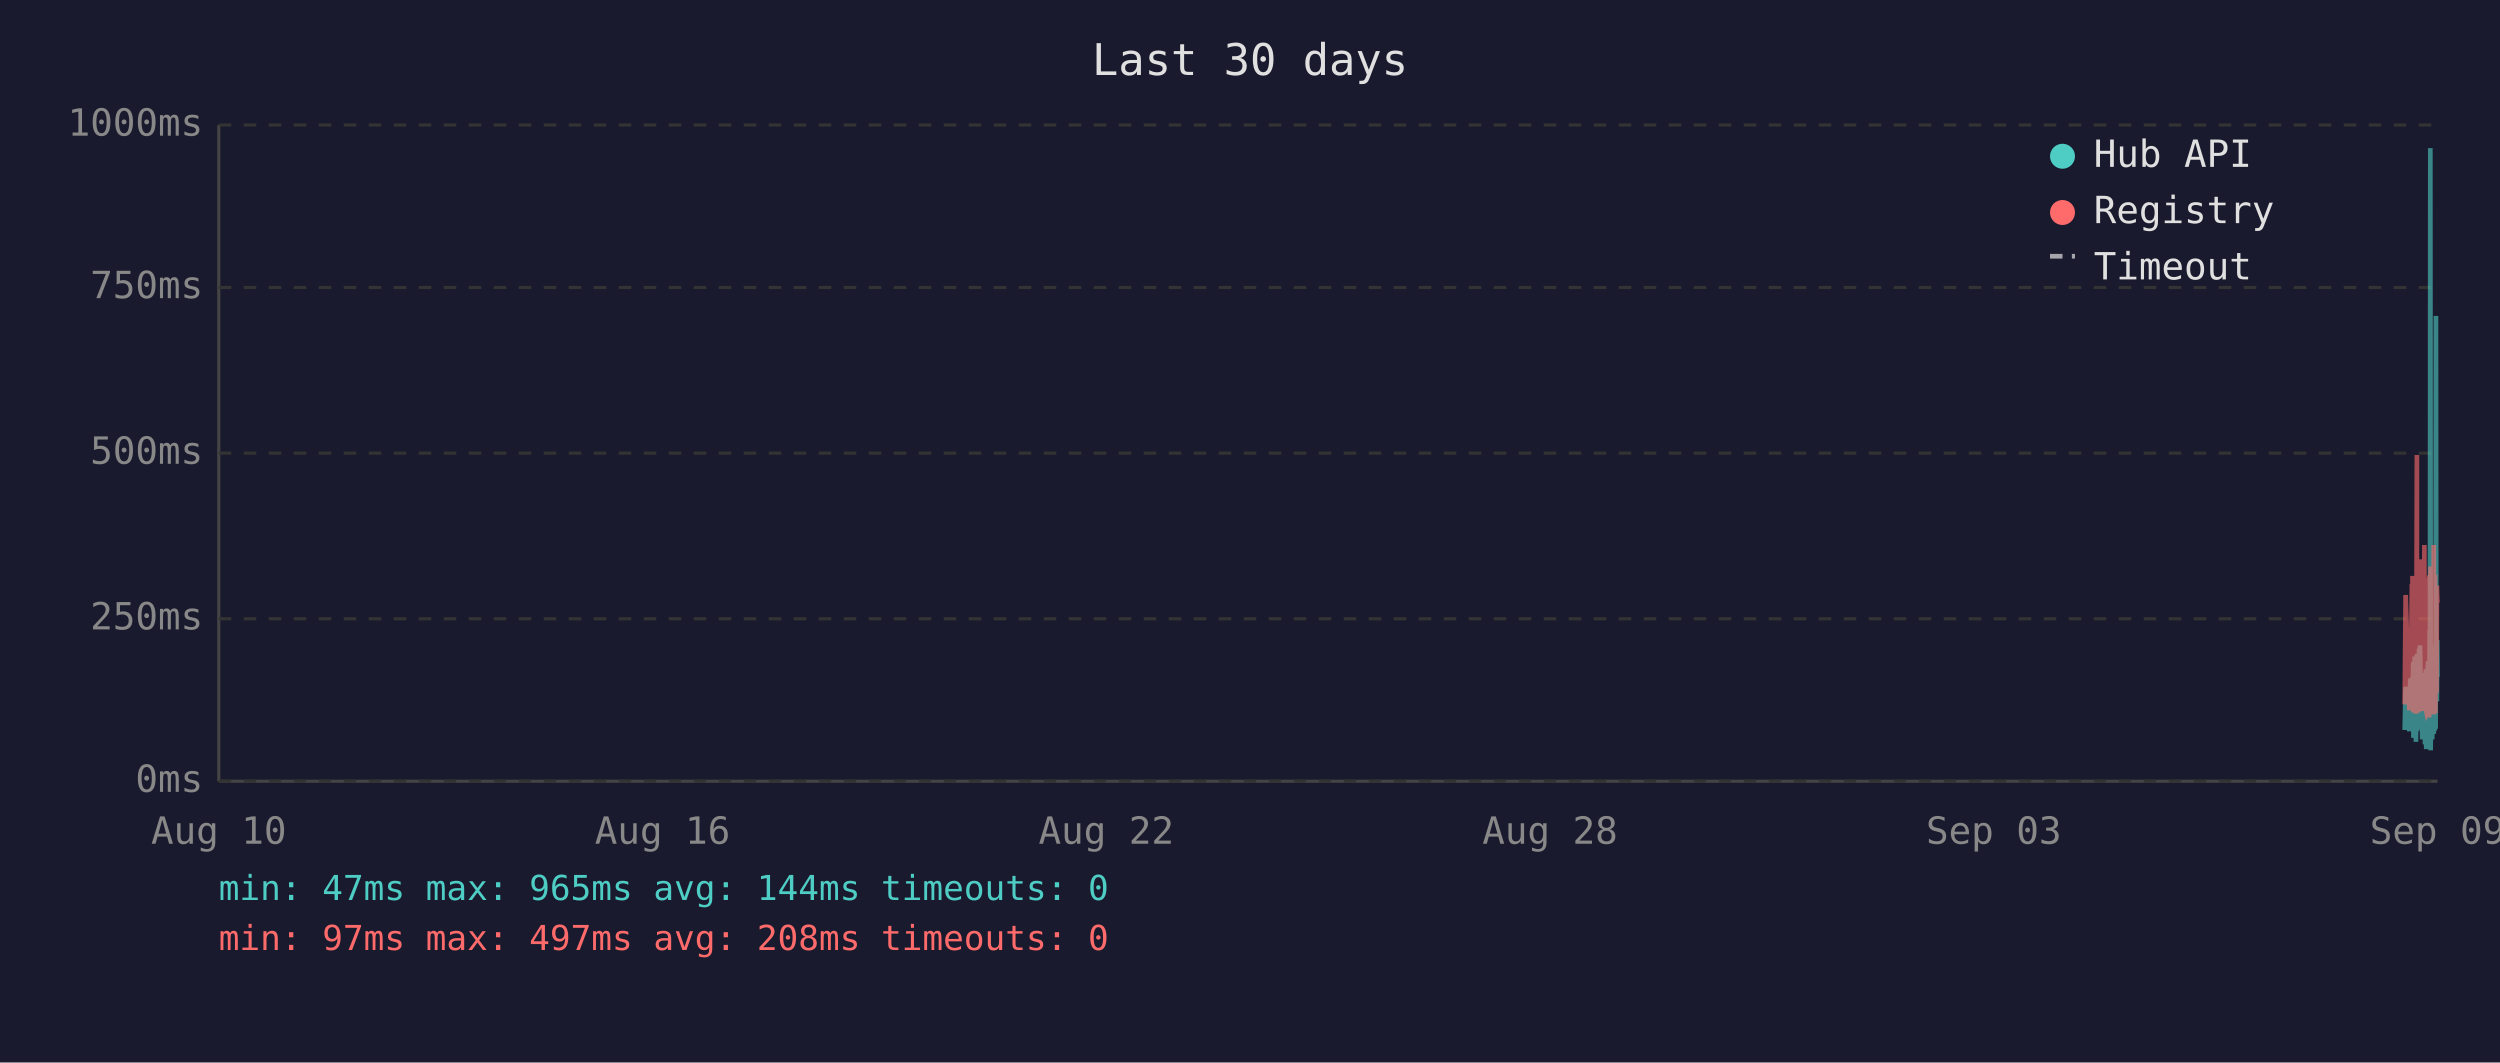
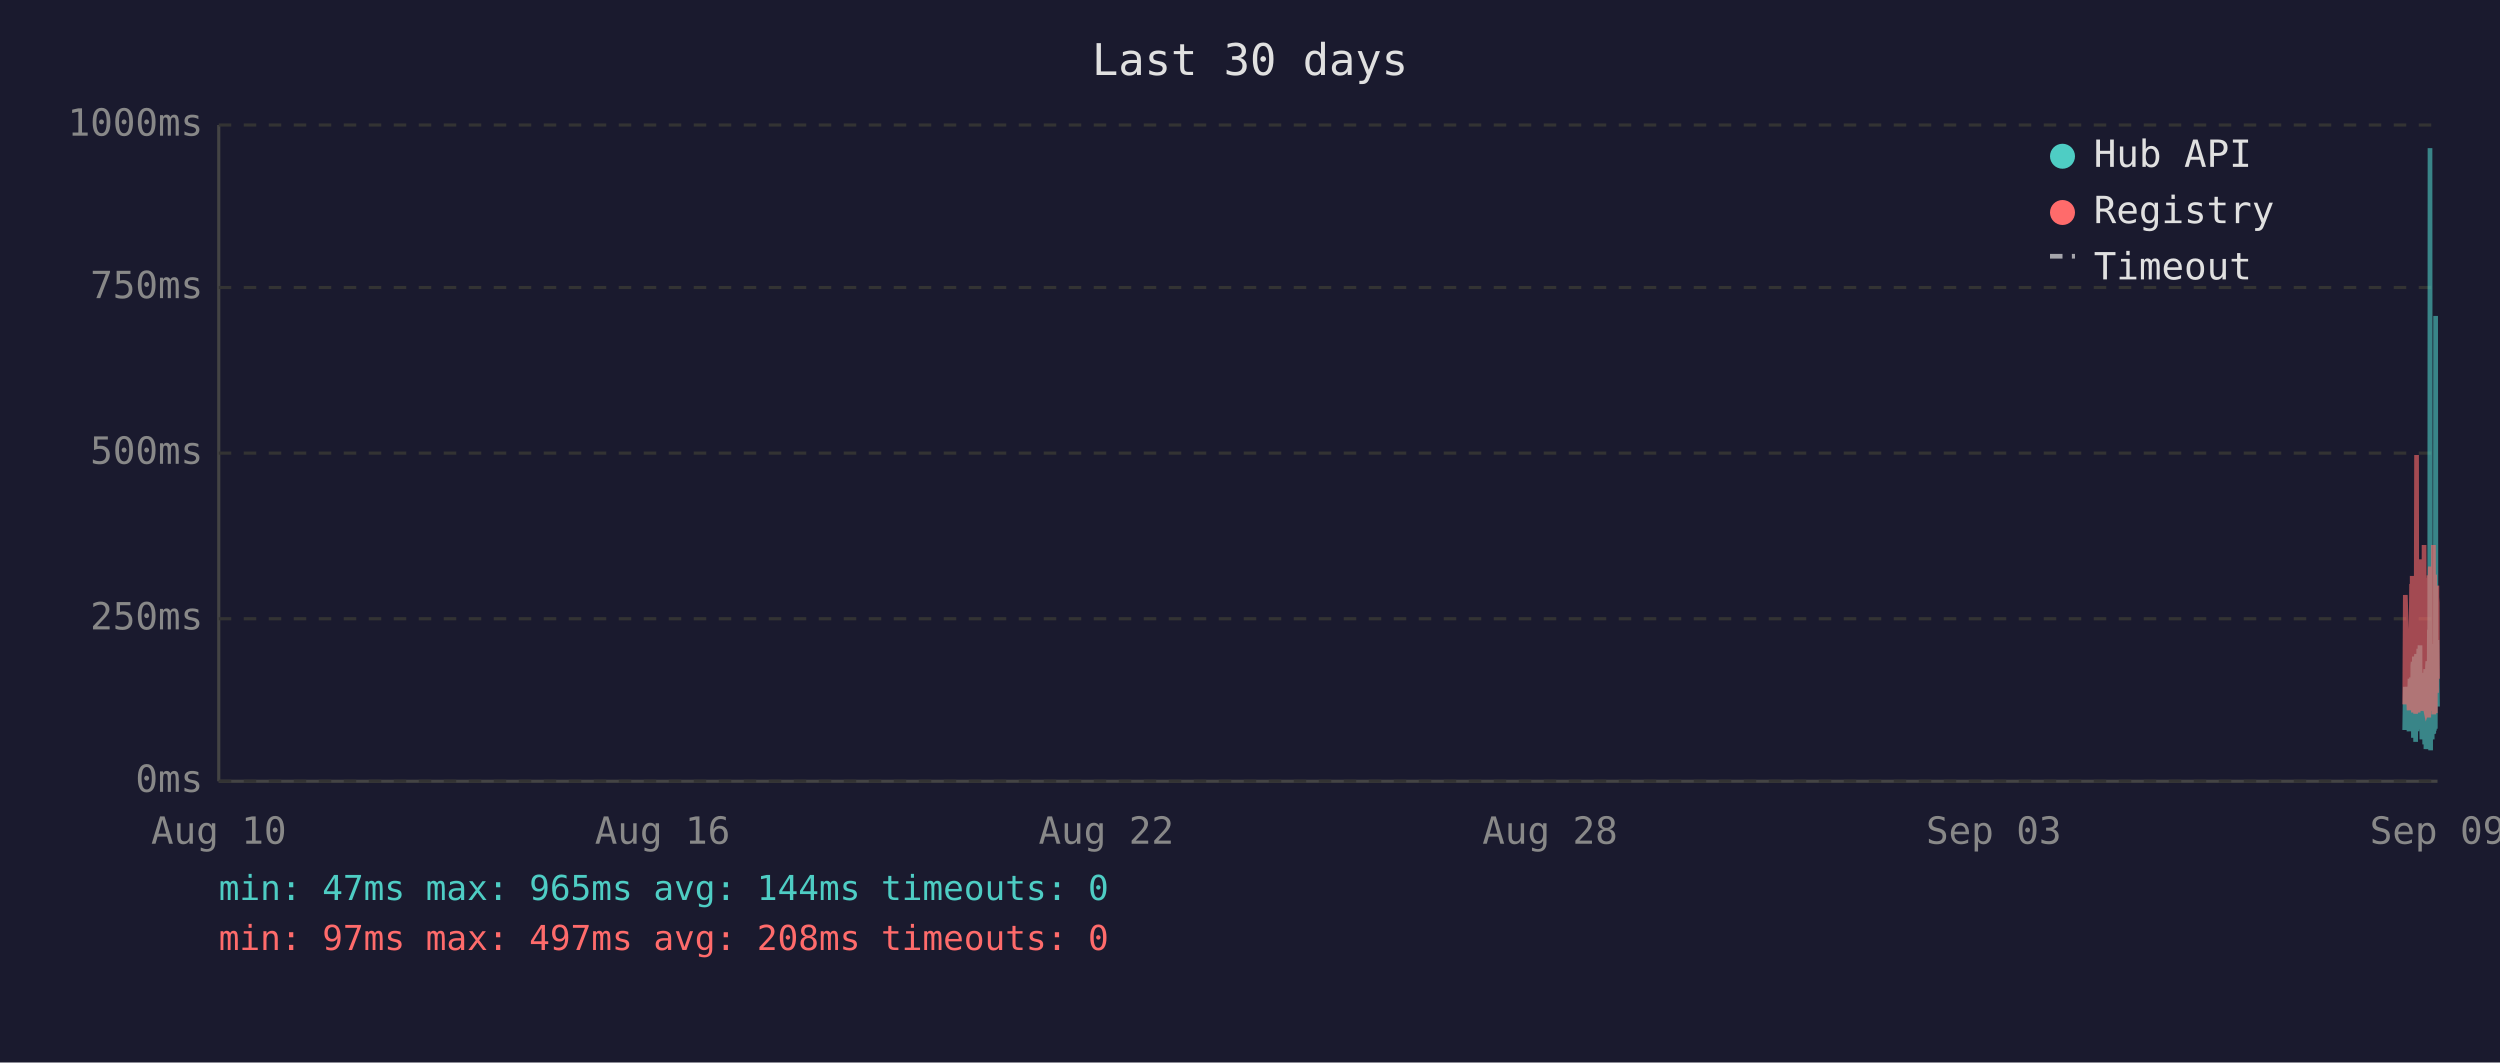
<svg xmlns="http://www.w3.org/2000/svg" viewBox="0 0 800 340" font-family="monospace" font-size="12">
  <rect width="800" height="340" fill="#1a1a2e" />
  <text x="400" y="24" fill="#e0e0e0" font-size="14" text-anchor="middle">Last 30 days</text>
  <line x1="70" y1="40" x2="70" y2="250" stroke="#444" stroke-width="1" />
  <line x1="70" y1="250" x2="780" y2="250" stroke="#444" stroke-width="1" />
  <line x1="70" y1="250" x2="780" y2="250" stroke="#333" stroke-width="1" stroke-dasharray="4" />
  <text x="65" y="250" fill="#888" text-anchor="end" dominant-baseline="middle">0ms</text>
  <line x1="70" y1="198" x2="780" y2="198" stroke="#333" stroke-width="1" stroke-dasharray="4" />
  <text x="65" y="198" fill="#888" text-anchor="end" dominant-baseline="middle">250ms</text>
  <line x1="70" y1="145" x2="780" y2="145" stroke="#333" stroke-width="1" stroke-dasharray="4" />
  <text x="65" y="145" fill="#888" text-anchor="end" dominant-baseline="middle">500ms</text>
  <line x1="70" y1="92" x2="780" y2="92" stroke="#333" stroke-width="1" stroke-dasharray="4" />
  <text x="65" y="92" fill="#888" text-anchor="end" dominant-baseline="middle">750ms</text>
  <line x1="70" y1="40" x2="780" y2="40" stroke="#333" stroke-width="1" stroke-dasharray="4" />
  <text x="65" y="40" fill="#888" text-anchor="end" dominant-baseline="middle">1000ms</text>
  <text x="70" y="270" fill="#888" text-anchor="middle">Aug 10</text>
  <text x="212" y="270" fill="#888" text-anchor="middle">Aug 16</text>
  <text x="354" y="270" fill="#888" text-anchor="middle">Aug 22</text>
  <text x="496" y="270" fill="#888" text-anchor="middle">Aug 28</text>
  <text x="638" y="270" fill="#888" text-anchor="middle">Sep 03</text>
  <text x="780" y="270" fill="#888" text-anchor="middle">Sep 09</text>
-   <polyline points="769.5,233.6 769.8,219.8 771.0,234.0 771.3,217.2 771.4,223.3 771.8,216.8 771.9,222.3 772.0,224.2 772.0,225.0 772.1,233.6 772.2,213.0 772.3,211.8 772.3,236.1 772.4,235.1 772.4,223.8 772.5,221.2 772.6,222.3 772.7,210.1 772.8,223.3 772.9,234.7 772.9,220.6 773.0,218.9 773.1,237.4 773.2,223.1 773.3,210.9 773.4,209.3 773.4,234.0 773.5,217.0 773.6,214.3 773.7,230.9 773.8,233.4 773.9,220.6 773.9,221.2 773.9,220.6 774.0,215.8 774.1,207.6 774.2,216.6 774.3,213.9 774.4,218.9 774.4,206.5 774.5,211.4 774.6,228.4 774.7,226.1 774.8,220.2 774.9,221.2 774.9,221.9 775.0,228.8 775.1,236.6 775.2,221.9 775.3,215.3 775.3,231.1 775.4,221.9 775.5,221.2 775.6,218.7 775.7,234.7 775.8,221.2 775.8,218.1 775.9,223.1 776.0,238.2 776.1,220.8 776.2,224.8 776.3,214.1 776.3,232.6 776.4,239.7 776.5,237.6 776.6,232.6 776.7,219.1 776.8,219.8 776.8,217.2 776.9,213.2 777.0,211.6 777.1,220.2 777.2,216.6 777.3,222.5 777.3,234.7 777.3,229.4 777.4,225.6 777.5,201.5 777.6,223.8 777.7,47.4 777.8,196.0 777.8,240.1 777.9,231.1 778.0,221.0 778.1,225.0 778.2,217.9 778.3,212.8 778.3,236.6 778.4,222.7 778.5,222.9 778.6,221.0 778.7,234.9 778.8,209.0 778.8,234.7 778.9,213.5 779.0,206.1 779.1,233.8 779.2,220.2 779.3,230.7 779.3,223.8 779.4,233.2 779.5,101.1 779.6,207.2 779.7,217.9 779.7,218.9 779.8,224.4 779.9,204.8 780.0,216.6" fill="none" stroke="#4ecdc4" stroke-width="1.5" opacity="0.6" />
-   <polyline points="769.5,225.4 769.8,190.4 771.0,227.3 771.3,201.7 771.4,226.5 771.8,187.6 771.9,187.6 772.0,215.8 772.0,184.3 772.1,224.6 772.2,206.3 772.3,192.5 772.3,228.0 772.4,225.8 772.4,209.0 772.5,204.0 772.6,209.0 772.7,196.2 772.8,224.4 772.9,225.8 772.9,206.1 773.0,204.2 773.1,228.4 773.2,222.3 773.3,186.0 773.4,145.6 773.4,226.3 773.5,215.1 773.6,226.3 773.7,224.2 773.8,226.5 773.9,228.0 773.9,228.0 773.9,206.5 774.0,198.1 774.1,181.3 774.2,193.1 774.3,199.4 774.4,181.1 774.4,201.1 774.5,196.7 774.6,223.5 774.7,214.9 774.8,179.0 774.9,185.3 774.9,227.5 775.0,225.8 775.1,226.7 775.2,185.7 775.3,209.5 775.3,224.4 775.4,184.9 775.5,184.5 775.6,206.3 775.7,225.0 775.8,174.4 775.8,200.7 775.9,185.3 776.0,226.5 776.1,186.4 776.2,222.7 776.3,190.8 776.3,216.6 776.4,227.5 776.5,228.0 776.6,227.7 776.7,186.6 776.8,210.5 776.8,200.2 776.9,200.4 777.0,198.1 777.1,206.1 777.2,190.4 777.3,184.9 777.3,229.6 777.3,217.7 777.4,184.1 777.5,188.3 777.6,216.6 777.7,187.8 777.8,181.3 777.8,227.5 777.9,225.6 778.0,207.4 778.1,226.5 778.2,201.3 778.3,193.9 778.3,226.9 778.4,184.1 778.5,209.0 778.6,185.5 778.7,225.8 778.8,174.4 778.8,228.6 778.9,192.7 779.0,197.5 779.1,224.0 779.2,183.9 779.3,225.0 779.3,228.2 779.4,216.0 779.5,209.9 779.6,192.2 779.7,193.3 779.7,221.7 779.8,187.4 779.9,191.0 780.0,192.9" fill="none" stroke="#ff6b6b" stroke-width="1.5" opacity="0.6" />
+   <polyline points="769.5,233.6 769.7,219.8 770.9,234.0 771.2,217.2 771.3,223.3 771.7,216.8 771.8,222.3 771.9,224.2 771.9,225.0 772.0,233.6 772.1,213.0 772.2,211.8 772.3,236.1 772.3,235.1 772.4,223.8 772.4,221.2 772.5,222.3 772.6,210.1 772.7,223.3 772.8,234.7 772.9,220.6 772.9,218.9 773.0,237.4 773.1,223.1 773.2,210.9 773.3,209.3 773.4,234.0 773.4,217.0 773.5,214.3 773.6,230.9 773.7,233.4 773.8,220.6 773.8,221.2 773.9,220.6 773.9,215.8 774.0,207.6 774.1,216.6 774.2,213.9 774.3,218.9 774.4,206.5 774.4,211.4 774.5,228.4 774.6,226.1 774.7,220.2 774.8,221.2 774.9,221.9 774.9,228.8 775.0,236.6 775.1,221.9 775.2,215.3 775.3,231.1 775.4,221.9 775.4,221.2 775.5,218.7 775.6,234.7 775.7,221.2 775.8,218.1 775.8,223.1 775.9,238.2 776.0,220.8 776.1,224.8 776.2,214.1 776.3,232.6 776.3,239.7 776.4,237.6 776.5,232.6 776.6,219.1 776.7,219.8 776.8,217.2 776.8,213.2 776.9,211.6 777.0,220.2 777.1,216.6 777.2,222.5 777.2,234.7 777.3,229.4 777.3,225.6 777.4,201.5 777.5,223.8 777.6,47.4 777.7,196.0 777.8,240.1 777.8,231.1 777.9,221.0 778.0,225.0 778.1,217.9 778.2,212.8 778.3,236.6 778.3,222.7 778.4,222.9 778.5,221.0 778.6,234.9 778.7,209.0 778.8,234.7 778.8,213.5 778.9,206.1 779.0,233.8 779.1,220.2 779.2,230.7 779.3,223.8 779.3,233.2 779.4,101.1 779.5,207.2 779.6,217.9 779.7,218.9 779.8,224.4 779.8,204.8 779.9,216.6 780.0,226.1" fill="none" stroke="#4ecdc4" stroke-width="1.5" opacity="0.6" />
+   <polyline points="769.5,225.4 769.7,190.4 770.9,227.3 771.2,201.7 771.3,226.5 771.7,187.6 771.8,187.6 771.9,215.8 771.9,184.3 772.0,224.6 772.1,206.3 772.2,192.5 772.3,228.0 772.3,225.8 772.4,209.0 772.4,204.0 772.5,209.0 772.6,196.2 772.7,224.4 772.8,225.8 772.9,206.1 772.9,204.2 773.0,228.4 773.1,222.3 773.2,186.0 773.3,145.6 773.4,226.3 773.4,215.1 773.5,226.3 773.6,224.2 773.7,226.5 773.8,228.0 773.8,228.0 773.9,206.5 773.9,198.1 774.0,181.3 774.1,193.1 774.2,199.4 774.3,181.1 774.4,201.1 774.4,196.7 774.5,223.5 774.6,214.9 774.7,179.0 774.8,185.3 774.9,227.5 774.9,225.8 775.0,226.7 775.1,185.7 775.2,209.5 775.3,224.4 775.4,184.9 775.4,184.5 775.5,206.3 775.6,225.0 775.7,174.4 775.8,200.7 775.8,185.3 775.9,226.5 776.0,186.4 776.1,222.7 776.2,190.8 776.3,216.6 776.3,227.5 776.4,228.0 776.5,227.7 776.6,186.6 776.7,210.5 776.8,200.2 776.8,200.4 776.9,198.1 777.0,206.1 777.1,190.4 777.2,184.9 777.2,229.6 777.3,217.7 777.3,184.1 777.4,188.3 777.5,216.6 777.6,187.8 777.7,181.3 777.8,227.5 777.8,225.6 777.9,207.4 778.0,226.5 778.1,201.3 778.2,193.9 778.3,226.9 778.3,184.1 778.4,209.0 778.5,185.5 778.6,225.8 778.7,174.4 778.8,228.6 778.8,192.7 778.9,197.5 779.0,224.0 779.1,183.9 779.2,225.0 779.3,228.2 779.3,216.0 779.4,209.9 779.5,192.2 779.6,193.3 779.7,221.7 779.8,187.4 779.8,191.0 779.9,192.9 780.0,217.2" fill="none" stroke="#ff6b6b" stroke-width="1.5" opacity="0.6" />
  <circle cx="660" cy="50" r="4" fill="#4ecdc4" />
  <text x="670" y="50" fill="#e0e0e0" dominant-baseline="middle">Hub API</text>
  <circle cx="660" cy="68" r="4" fill="#ff6b6b" />
  <text x="670" y="68" fill="#e0e0e0" dominant-baseline="middle">Registry</text>
  <line x1="656" y1="82" x2="664" y2="82" stroke="#e0e0e0" stroke-width="1.5" stroke-dasharray="4,3" opacity="0.7" />
  <text x="670" y="86" fill="#e0e0e0" dominant-baseline="middle">Timeout</text>
  <text x="70" y="288" fill="#4ecdc4" font-size="11">min: 47ms  max: 965ms  avg: 144ms  timeouts: 0</text>
  <text x="70" y="304" fill="#ff6b6b" font-size="11">min: 97ms  max: 497ms  avg: 208ms  timeouts: 0</text>
</svg>
